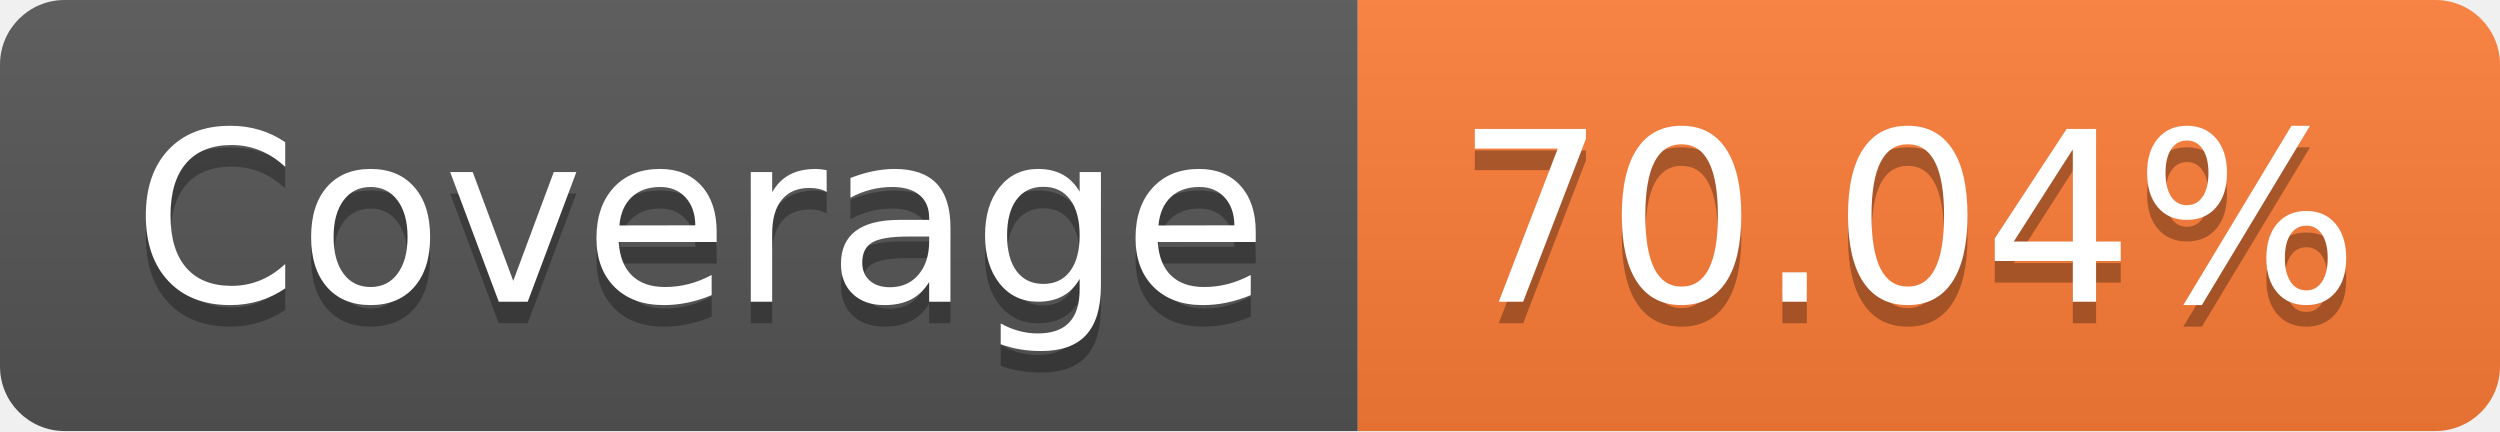
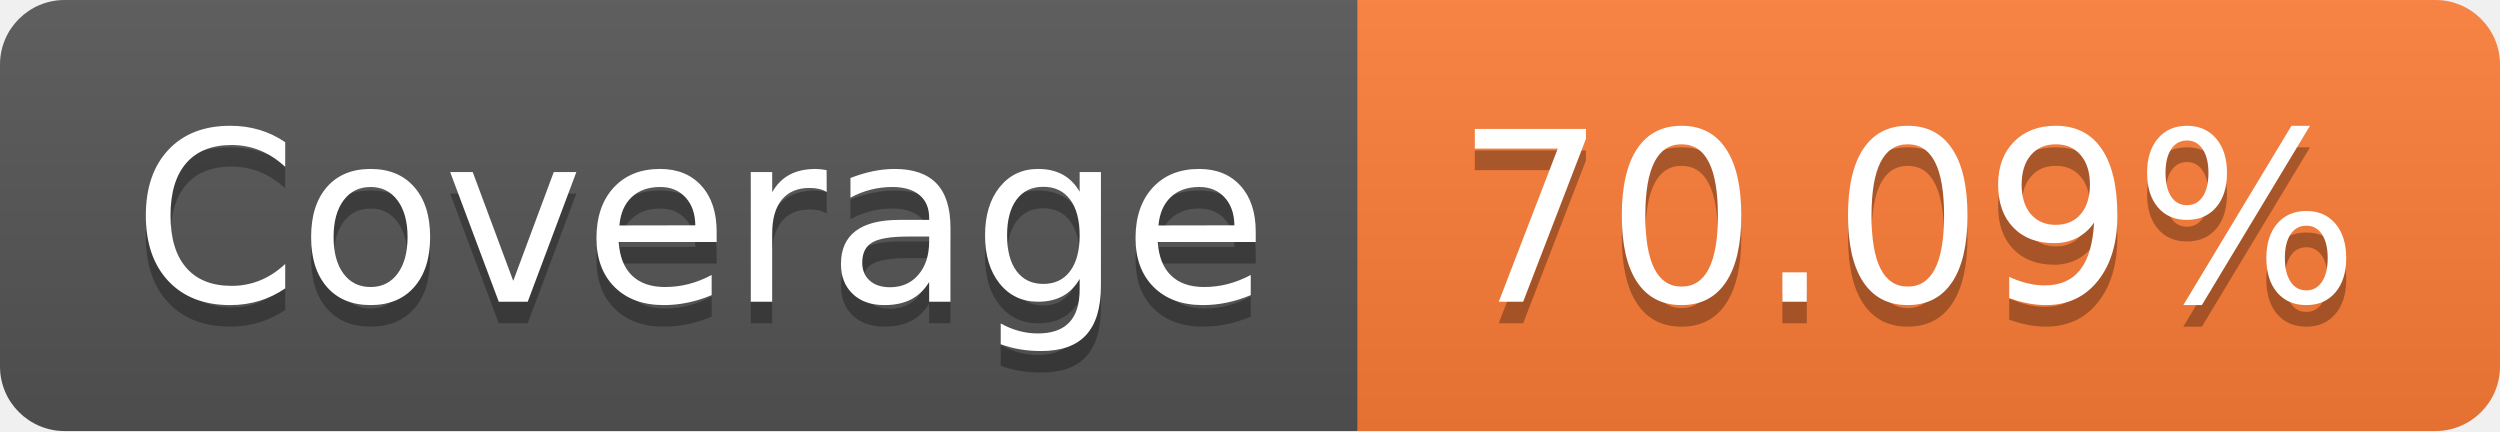
- <svg xmlns="http://www.w3.org/2000/svg" width="116" height="20" role="img" aria-label="Coverage: 70.04%">
+ <svg xmlns="http://www.w3.org/2000/svg" width="116" height="20" role="img" aria-label="Coverage: 70.09%">
  <linearGradient id="s" x2="0" y2="100%">
    <stop offset="0" stop-color="#bbb" stop-opacity=".1" />
    <stop offset="1" stop-opacity=".1" />
  </linearGradient>
  <clipPath id="r">
    <rect width="116" height="20" rx="3" fill="#fff" />
  </clipPath>
  <g clip-path="url(#r)">
    <rect width="63" height="20" fill="#555" />
    <rect x="63" width="53" height="20" fill="#fe7d37" />
    <rect width="116" height="20" fill="url(#s)" />
  </g>
  <g fill="#fff" text-anchor="middle" font-family="Verdana,Geneva,DejaVu Sans,sans-serif" text-rendering="geometricPrecision" font-size="110">
    <text aria-hidden="true" x="325" y="150" fill="#010101" fill-opacity=".3" transform="scale(.1)" textLength="530">Coverage</text>
    <text x="325" y="140" transform="scale(.1)" fill="#fff" textLength="530">Coverage</text>
-     <text aria-hidden="true" x="885" y="150" fill="#010101" fill-opacity=".3" transform="scale(.1)" textLength="430">70.04%</text>
-     <text x="885" y="140" transform="scale(.1)" fill="#fff" textLength="430">70.04%</text>
+     <text aria-hidden="true" x="885" y="150" fill="#010101" fill-opacity=".3" transform="scale(.1)" textLength="430">70.09%</text>
+     <text x="885" y="140" transform="scale(.1)" fill="#fff" textLength="430">70.09%</text>
  </g>
</svg>
